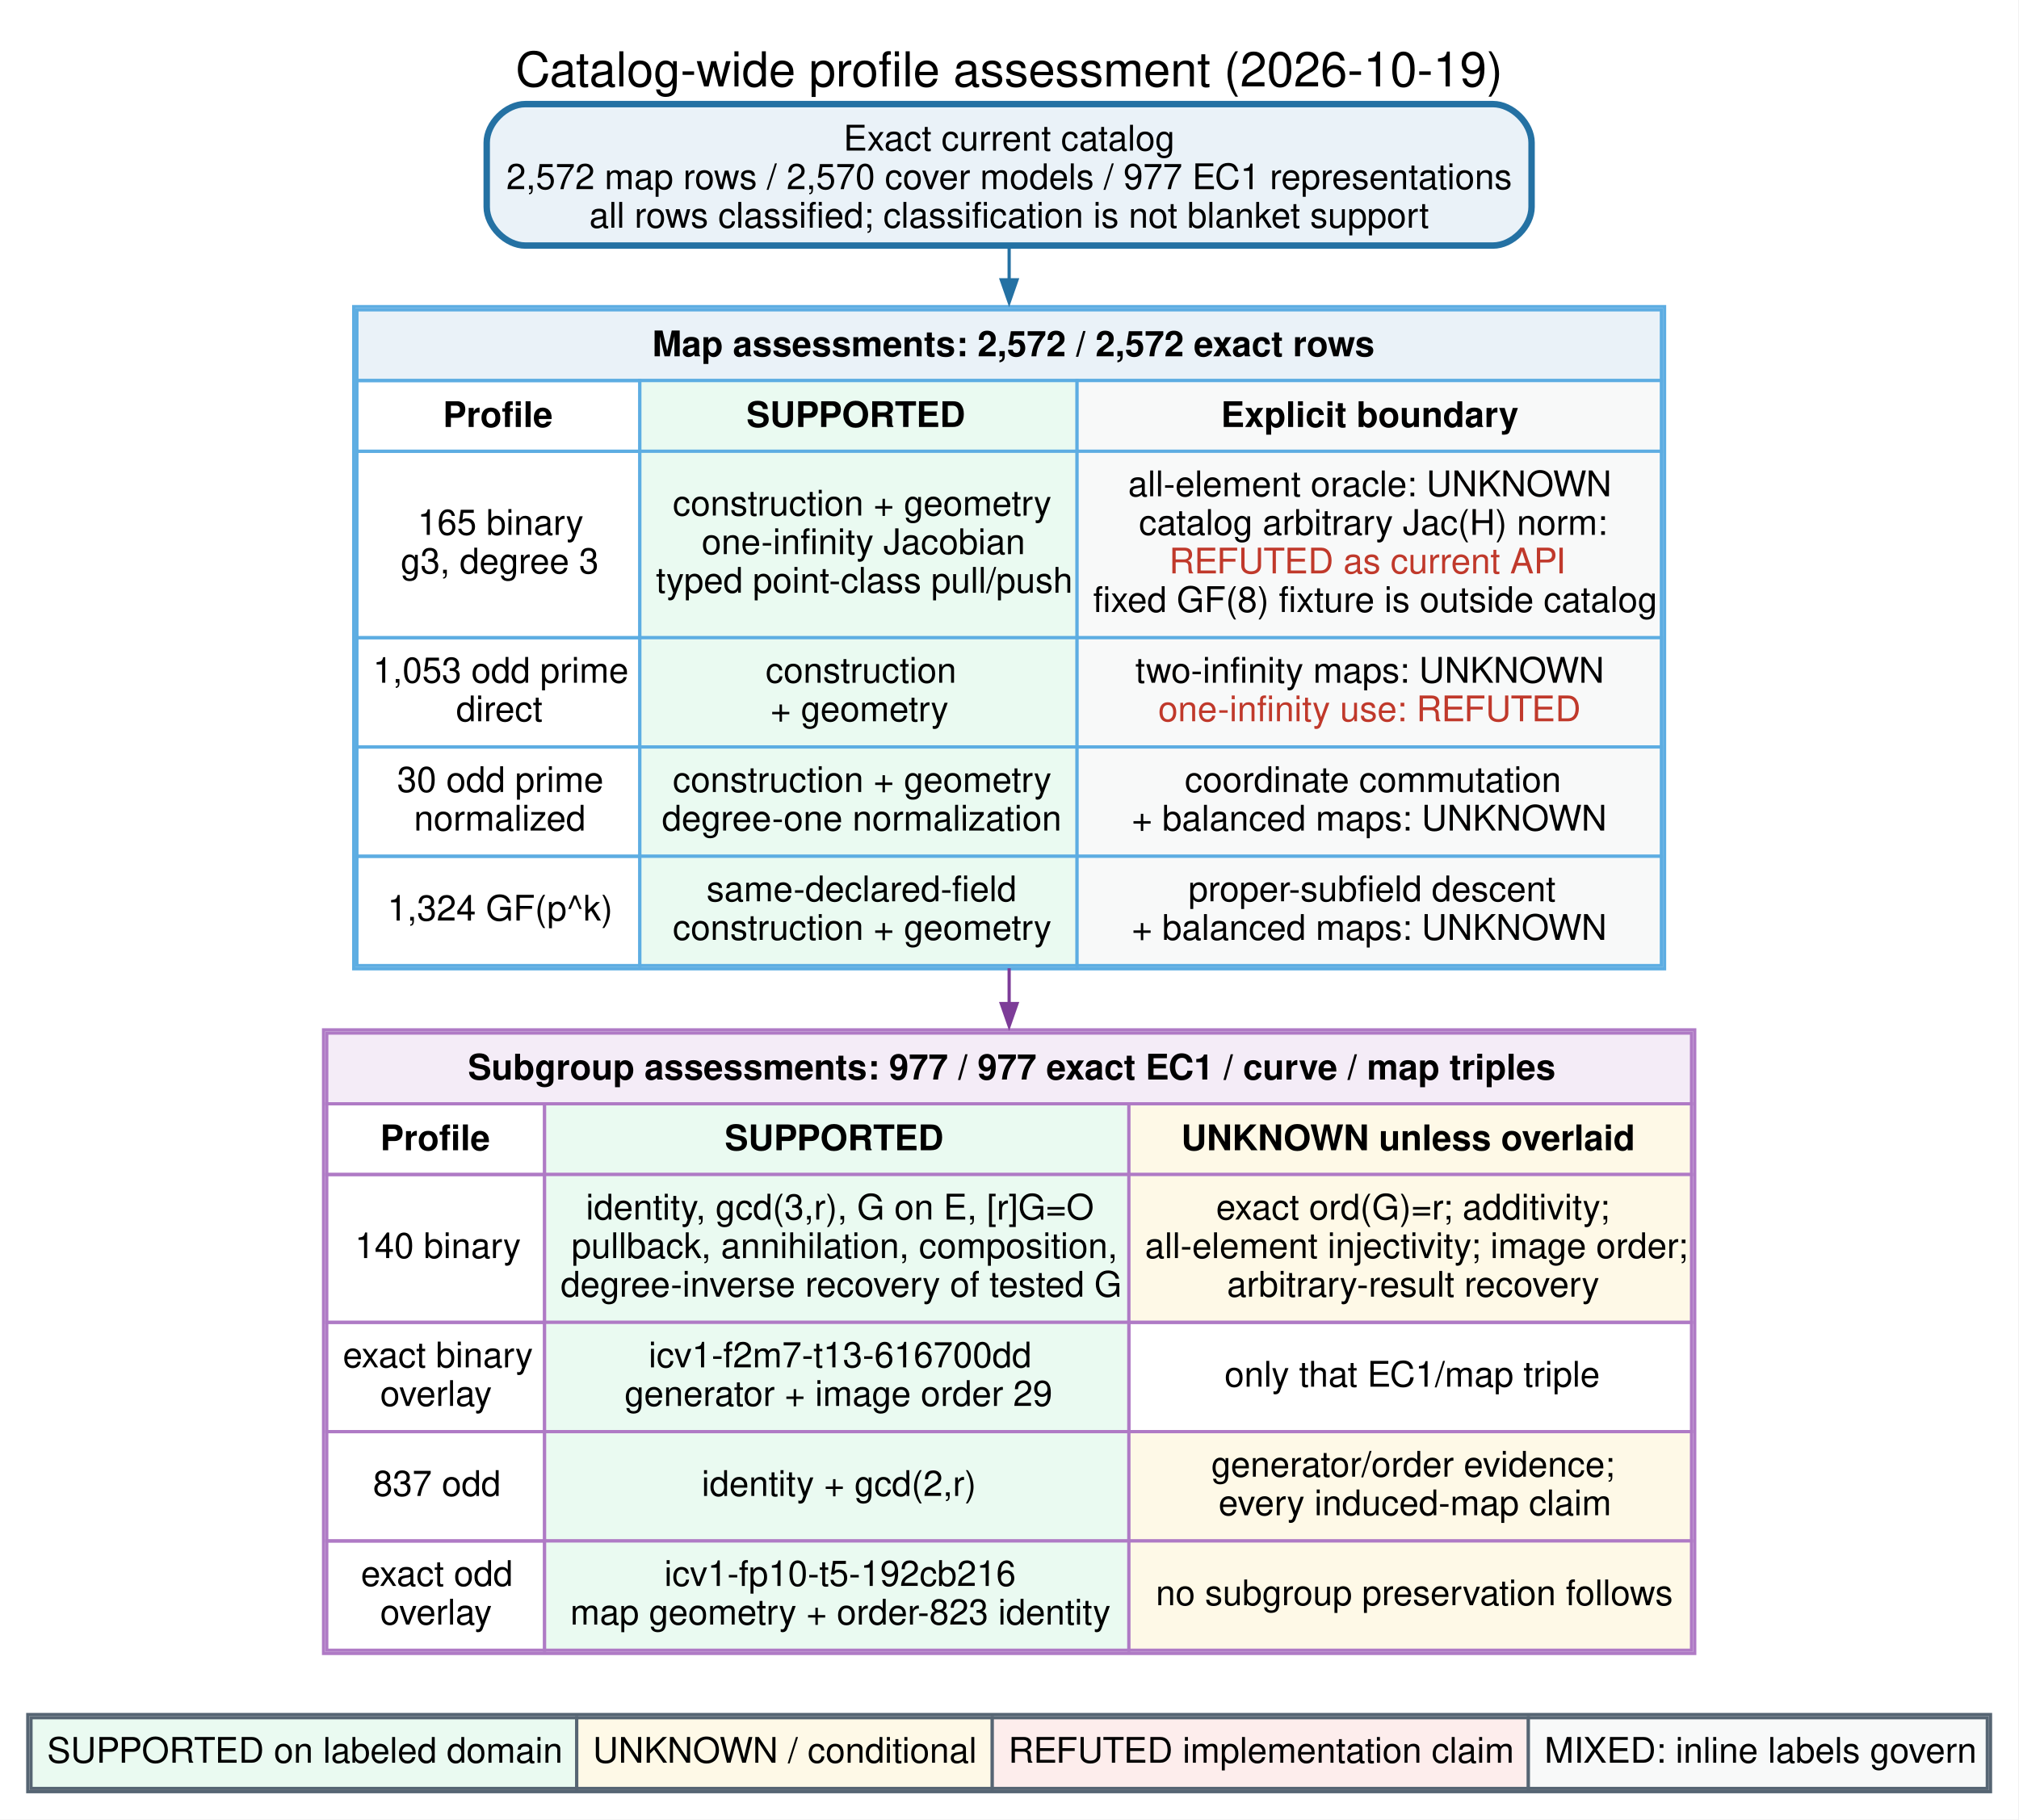
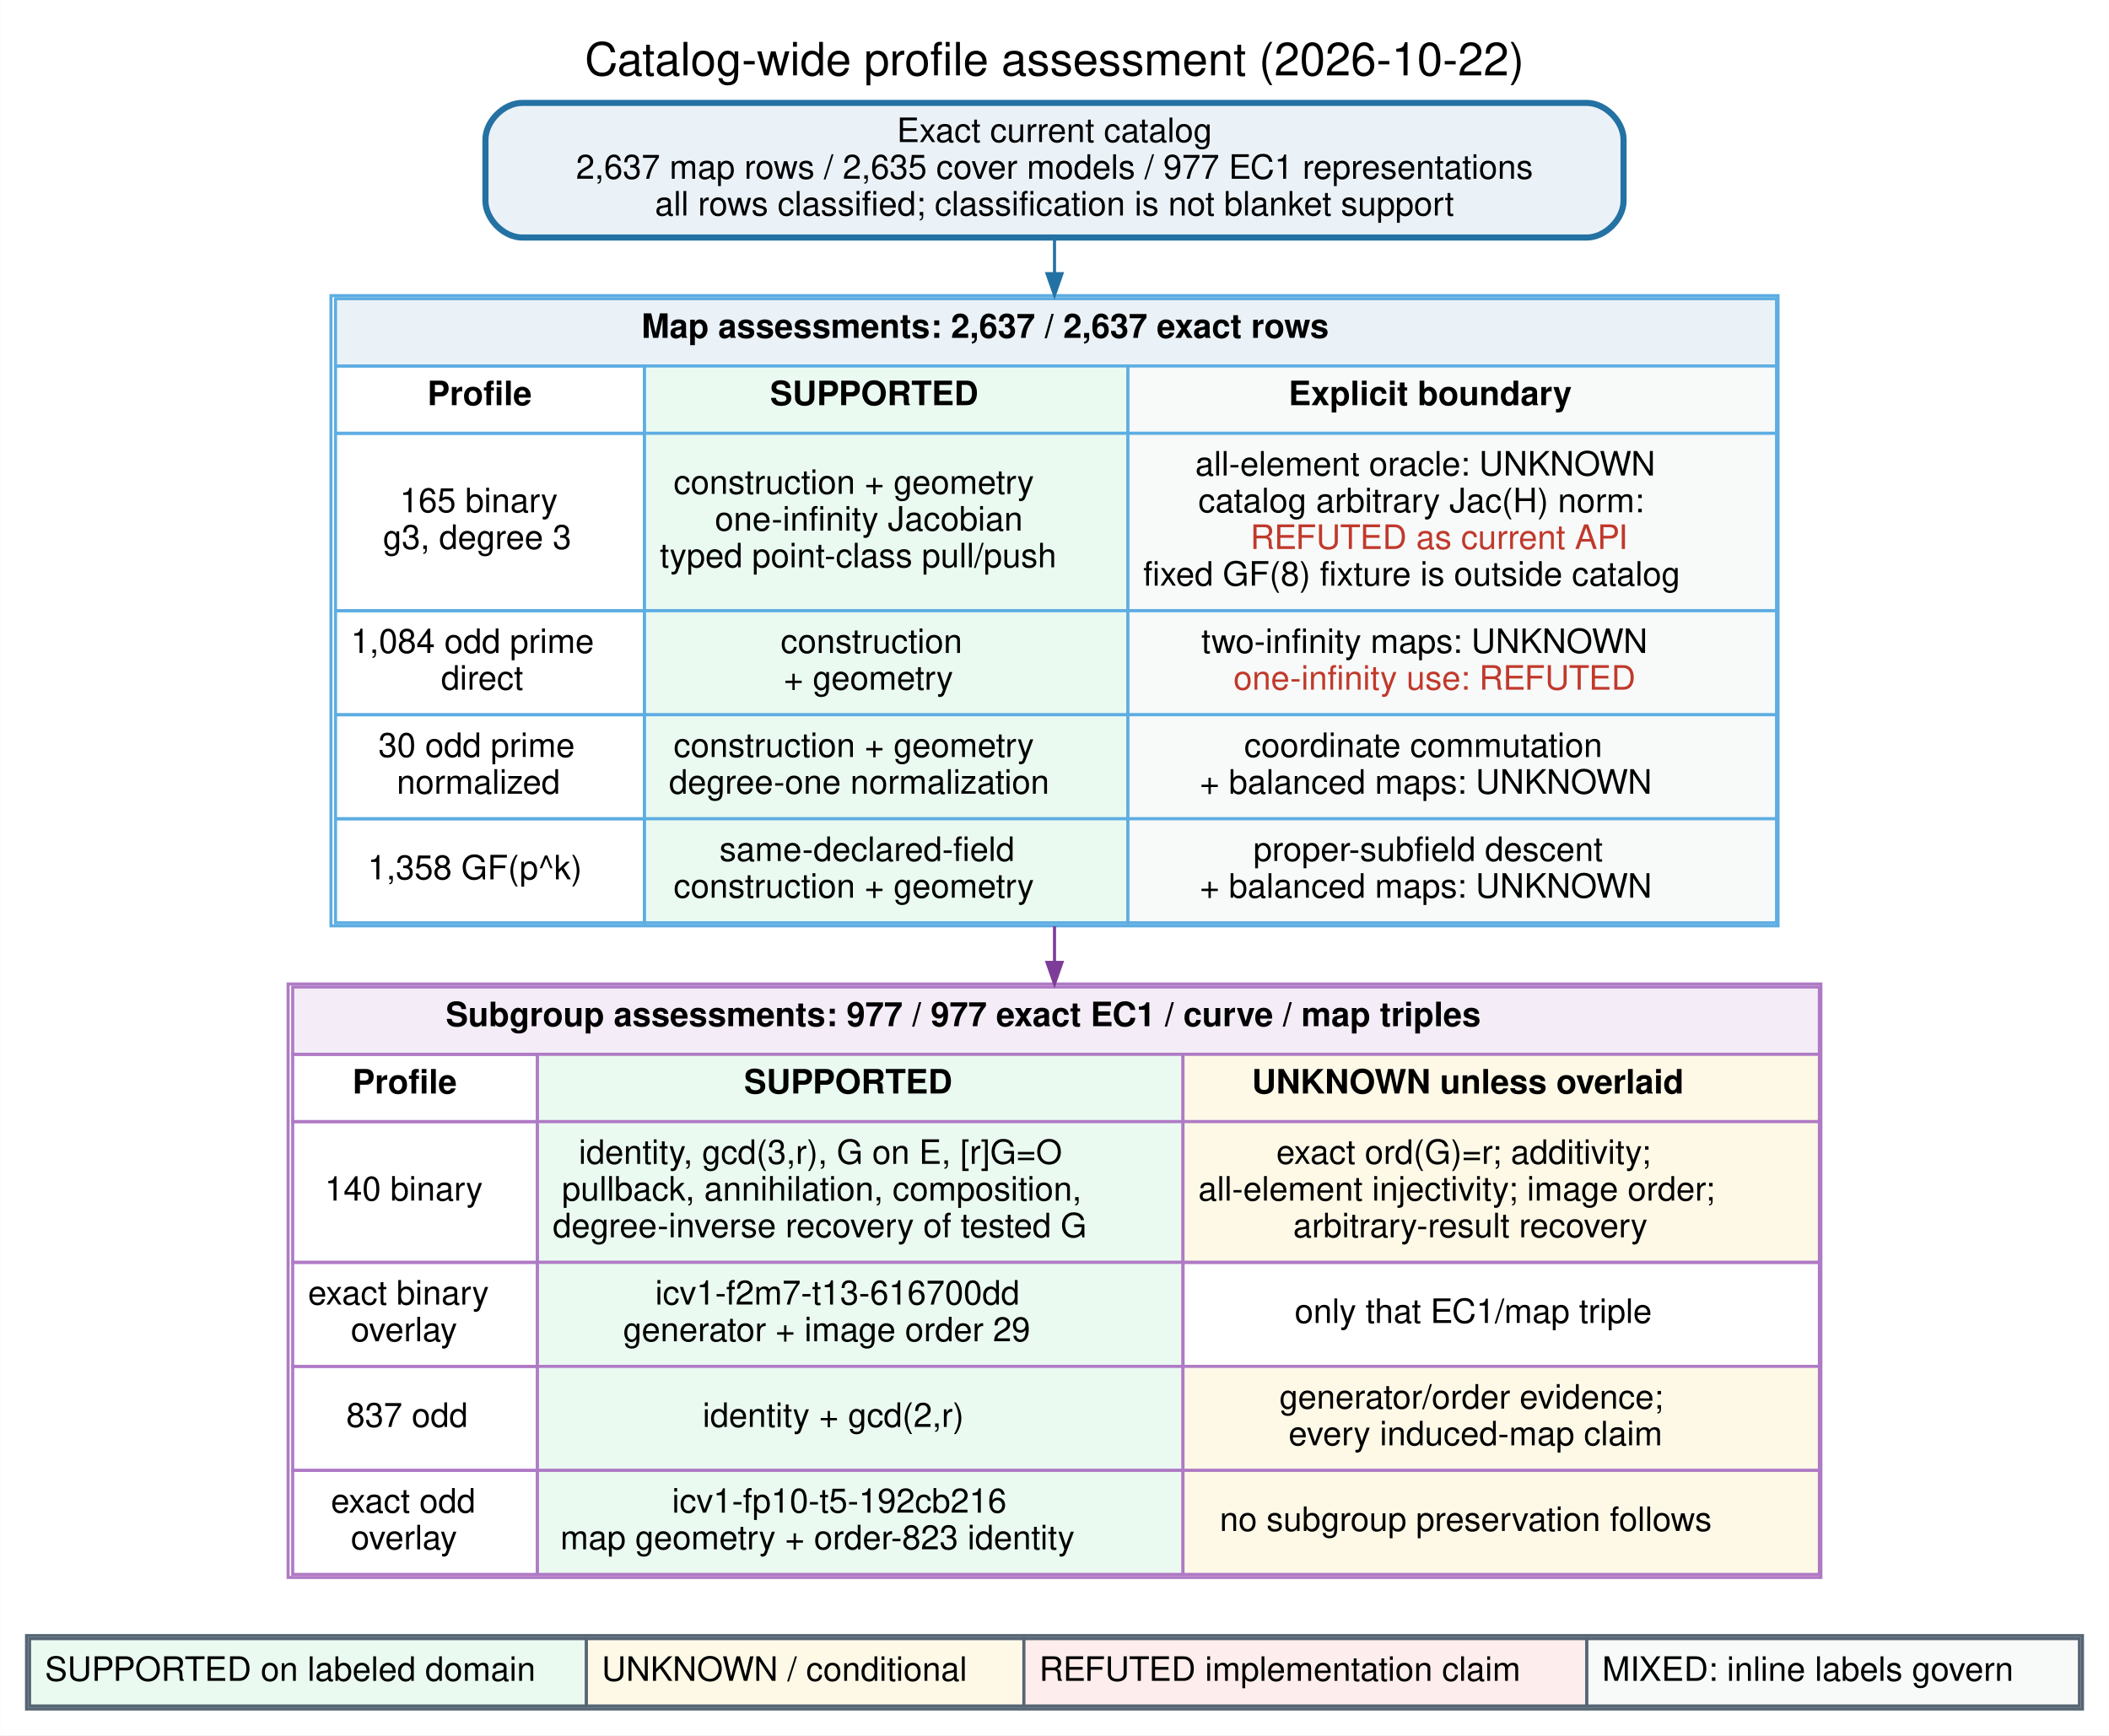
- <svg xmlns="http://www.w3.org/2000/svg" width="628pt" height="566pt" viewBox="0.00 0.00 628.00 566.00">
-   <g id="graph0" class="graph" transform="scale(1 1) rotate(0) translate(8.64 557.39)">
-     <polygon fill="white" stroke="none" points="-8.64,8.64 -8.64,-557.39 619.14,-557.39 619.14,8.64 -8.64,8.64" />
-     <text xml:space="preserve" text-anchor="middle" x="305.25" y="-530.5" font-family="Helvetica,sans-Serif" font-size="15.00">Catalog-wide profile assessment (2026-10-19)</text>
+ <svg xmlns="http://www.w3.org/2000/svg" width="689pt" height="567pt" viewBox="0.00 0.00 689.28 567.28">
+   <g id="graph0" class="graph" transform="scale(1 1) rotate(0) translate(8.64 558.64)">
+     <polygon fill="white" stroke="transparent" points="-8.64,8.64 -8.64,-558.64 680.64,-558.64 680.64,8.64 -8.64,8.64" />
+     <text text-anchor="middle" x="336" y="-534" font-family="Helvetica,sans-Serif" font-size="15.00">Catalog-wide profile assessment (2026-10-22)</text>
    <g id="node1" class="node">
-       <path fill="#eaf2f8" stroke="#2471a3" stroke-width="2" d="M455.75,-525C455.75,-525 154.75,-525 154.75,-525 148.75,-525 142.75,-519 142.75,-513 142.75,-513 142.75,-493 142.75,-493 142.75,-487 148.75,-481 154.75,-481 154.75,-481 455.75,-481 455.75,-481 461.75,-481 467.75,-487 467.75,-493 467.75,-493 467.75,-513 467.75,-513 467.75,-519 461.75,-525 455.75,-525" />
-       <text xml:space="preserve" text-anchor="middle" x="305.25" y="-510.55" font-family="Helvetica,sans-Serif" font-size="11.00">Exact current catalog</text>
-       <text xml:space="preserve" text-anchor="middle" x="305.25" y="-498.55" font-family="Helvetica,sans-Serif" font-size="11.00">2,572 map rows / 2,570 cover models / 977 EC1 representations</text>
-       <text xml:space="preserve" text-anchor="middle" x="305.25" y="-486.55" font-family="Helvetica,sans-Serif" font-size="11.00">all rows classified; classification is not blanket support</text>
+       <path fill="#eaf2f8" stroke="#2471a3" stroke-width="2" d="M510,-525C510,-525 162,-525 162,-525 156,-525 150,-519 150,-513 150,-513 150,-493 150,-493 150,-487 156,-481 162,-481 162,-481 510,-481 510,-481 516,-481 522,-487 522,-493 522,-493 522,-513 522,-513 522,-519 516,-525 510,-525" />
+       <text text-anchor="middle" x="336" y="-512.2" font-family="Helvetica,sans-Serif" font-size="11.00">Exact current catalog</text>
+       <text text-anchor="middle" x="336" y="-500.2" font-family="Helvetica,sans-Serif" font-size="11.00">2,637 map rows / 2,635 cover models / 977 EC1 representations</text>
+       <text text-anchor="middle" x="336" y="-488.2" font-family="Helvetica,sans-Serif" font-size="11.00">all rows classified; classification is not blanket support</text>
    </g>
    <g id="node2" class="node">
-       <path fill="white" stroke="none" d="M497.12,-462C497.12,-462 113.37,-462 113.37,-462 107.37,-462 101.38,-456 101.38,-450 101.38,-450 101.38,-268 101.38,-268 101.38,-262 107.38,-256 113.38,-256 113.38,-256 497.12,-256 497.12,-256 503.12,-256 509.12,-262 509.12,-268 509.12,-268 509.12,-450 509.12,-450 509.12,-456 503.12,-462 497.12,-462" />
-       <polygon fill="none" stroke="#5dade2" points="101.38,-256 101.38,-462 509.12,-462 509.12,-256 101.38,-256" />
-       <polygon fill="#eaf2f8" stroke="none" points="102.38,-439 102.38,-461 508.12,-461 508.12,-439 102.38,-439" />
-       <polygon fill="none" stroke="#5dade2" points="102.38,-439 102.38,-461 508.12,-461 508.12,-439 102.38,-439" />
-       <text xml:space="preserve" text-anchor="start" x="194.25" y="-446.55" font-family="Helvetica,sans-Serif" font-weight="bold" font-size="11.00">Map assessments: 2,572 / 2,572 exact rows</text>
-       <polygon fill="none" stroke="#5dade2" points="102.38,-417 102.38,-439 190.38,-439 190.38,-417 102.38,-417" />
-       <text xml:space="preserve" text-anchor="start" x="129.12" y="-424.55" font-family="Helvetica,sans-Serif" font-weight="bold" font-size="11.00">Profile</text>
-       <polygon fill="#eafaf1" stroke="none" points="190.38,-417 190.38,-439 326.38,-439 326.38,-417 190.38,-417" />
-       <polygon fill="none" stroke="#5dade2" points="190.38,-417 190.38,-439 326.38,-439 326.38,-417 190.38,-417" />
-       <text xml:space="preserve" text-anchor="start" x="223.5" y="-424.55" font-family="Helvetica,sans-Serif" font-weight="bold" font-size="11.00">SUPPORTED</text>
-       <polygon fill="#f8f9f9" stroke="none" points="326.38,-417 326.38,-439 508.12,-439 508.12,-417 326.38,-417" />
-       <polygon fill="none" stroke="#5dade2" points="326.38,-417 326.38,-439 508.12,-439 508.12,-417 326.38,-417" />
-       <text xml:space="preserve" text-anchor="start" x="371.12" y="-424.55" font-family="Helvetica,sans-Serif" font-weight="bold" font-size="11.00">Explicit boundary</text>
-       <polygon fill="none" stroke="#5dade2" points="102.38,-359 102.38,-417 190.38,-417 190.38,-359 102.38,-359" />
-       <text xml:space="preserve" text-anchor="start" x="121.25" y="-391" font-family="Helvetica,sans-Serif" font-size="11.00">165 binary</text>
-       <text xml:space="preserve" text-anchor="start" x="116" y="-379" font-family="Helvetica,sans-Serif" font-size="11.00">g3, degree 3</text>
-       <polygon fill="#eafaf1" stroke="none" points="190.38,-359 190.38,-417 326.38,-417 326.38,-359 190.38,-359" />
-       <polygon fill="none" stroke="#5dade2" points="190.38,-359 190.38,-417 326.38,-417 326.38,-359 190.38,-359" />
-       <text xml:space="preserve" text-anchor="start" x="200.62" y="-397" font-family="Helvetica,sans-Serif" font-size="11.00">construction + geometry</text>
-       <text xml:space="preserve" text-anchor="start" x="209.62" y="-385" font-family="Helvetica,sans-Serif" font-size="11.00">one-infinity Jacobian</text>
-       <text xml:space="preserve" text-anchor="start" x="195.38" y="-373" font-family="Helvetica,sans-Serif" font-size="11.00">typed point-class pull/push</text>
-       <polygon fill="#f8f9f9" stroke="none" points="326.38,-359 326.38,-417 508.12,-417 508.12,-359 326.38,-359" />
-       <polygon fill="none" stroke="#5dade2" points="326.38,-359 326.38,-417 508.12,-417 508.12,-359 326.38,-359" />
-       <text xml:space="preserve" text-anchor="start" x="342.25" y="-403" font-family="Helvetica,sans-Serif" font-size="11.00">all-element oracle: UNKNOWN</text>
-       <text xml:space="preserve" text-anchor="start" x="345.62" y="-391" font-family="Helvetica,sans-Serif" font-size="11.00">catalog arbitrary Jac(H) norm:</text>
-       <text xml:space="preserve" text-anchor="start" x="355" y="-379" font-family="Helvetica,sans-Serif" font-size="11.00" fill="#c0392b">REFUTED as current API</text>
-       <text xml:space="preserve" text-anchor="start" x="331.38" y="-367" font-family="Helvetica,sans-Serif" font-size="11.00">fixed GF(8) fixture is outside catalog</text>
-       <polygon fill="none" stroke="#5dade2" points="102.38,-325 102.38,-359 190.38,-359 190.38,-325 102.38,-325" />
-       <text xml:space="preserve" text-anchor="start" x="107.38" y="-345" font-family="Helvetica,sans-Serif" font-size="11.00">1,053 odd prime</text>
-       <text xml:space="preserve" text-anchor="start" x="133.25" y="-333" font-family="Helvetica,sans-Serif" font-size="11.00">direct</text>
-       <polygon fill="#eafaf1" stroke="none" points="190.38,-325 190.38,-359 326.38,-359 326.38,-325 190.38,-325" />
-       <polygon fill="none" stroke="#5dade2" points="190.38,-325 190.38,-359 326.38,-359 326.38,-325 190.38,-325" />
-       <text xml:space="preserve" text-anchor="start" x="229.5" y="-345" font-family="Helvetica,sans-Serif" font-size="11.00">construction</text>
-       <text xml:space="preserve" text-anchor="start" x="231" y="-333" font-family="Helvetica,sans-Serif" font-size="11.00">+ geometry</text>
-       <polygon fill="#f8f9f9" stroke="none" points="326.38,-325 326.38,-359 508.12,-359 508.12,-325 326.38,-325" />
-       <polygon fill="none" stroke="#5dade2" points="326.38,-325 326.38,-359 508.12,-359 508.12,-325 326.38,-325" />
-       <text xml:space="preserve" text-anchor="start" x="344.5" y="-345" font-family="Helvetica,sans-Serif" font-size="11.00">two-infinity maps: UNKNOWN</text>
-       <text xml:space="preserve" text-anchor="start" x="351.62" y="-333" font-family="Helvetica,sans-Serif" font-size="11.00" fill="#c0392b">one-infinity use: REFUTED</text>
-       <polygon fill="none" stroke="#5dade2" points="102.38,-291 102.38,-325 190.38,-325 190.38,-291 102.38,-291" />
-       <text xml:space="preserve" text-anchor="start" x="114.88" y="-311" font-family="Helvetica,sans-Serif" font-size="11.00">30 odd prime</text>
-       <text xml:space="preserve" text-anchor="start" x="120.12" y="-299" font-family="Helvetica,sans-Serif" font-size="11.00">normalized</text>
-       <polygon fill="#eafaf1" stroke="none" points="190.38,-291 190.38,-325 326.38,-325 326.38,-291 190.38,-291" />
-       <polygon fill="none" stroke="#5dade2" points="190.38,-291 190.38,-325 326.38,-325 326.38,-291 190.38,-291" />
-       <text xml:space="preserve" text-anchor="start" x="200.62" y="-311" font-family="Helvetica,sans-Serif" font-size="11.00">construction + geometry</text>
-       <text xml:space="preserve" text-anchor="start" x="197.25" y="-299" font-family="Helvetica,sans-Serif" font-size="11.00">degree-one normalization</text>
-       <polygon fill="#f8f9f9" stroke="none" points="326.38,-291 326.38,-325 508.12,-325 508.12,-291 326.38,-291" />
-       <polygon fill="none" stroke="#5dade2" points="326.38,-291 326.38,-325 508.12,-325 508.12,-291 326.38,-291" />
-       <text xml:space="preserve" text-anchor="start" x="359.88" y="-311" font-family="Helvetica,sans-Serif" font-size="11.00">coordinate commutation</text>
-       <text xml:space="preserve" text-anchor="start" x="343.38" y="-299" font-family="Helvetica,sans-Serif" font-size="11.00">+ balanced maps: UNKNOWN</text>
-       <polygon fill="none" stroke="#5dade2" points="102.38,-257 102.38,-291 190.38,-291 190.38,-257 102.38,-257" />
-       <text xml:space="preserve" text-anchor="start" x="111.88" y="-271" font-family="Helvetica,sans-Serif" font-size="11.00">1,324 GF(p^k)</text>
-       <polygon fill="#eafaf1" stroke="none" points="190.38,-257 190.38,-291 326.38,-291 326.38,-257 190.38,-257" />
-       <polygon fill="none" stroke="#5dade2" points="190.38,-257 190.38,-291 326.38,-291 326.38,-257 190.38,-257" />
-       <text xml:space="preserve" text-anchor="start" x="211.12" y="-277" font-family="Helvetica,sans-Serif" font-size="11.00">same-declared-field</text>
-       <text xml:space="preserve" text-anchor="start" x="200.62" y="-265" font-family="Helvetica,sans-Serif" font-size="11.00">construction + geometry</text>
-       <polygon fill="#f8f9f9" stroke="none" points="326.38,-257 326.38,-291 508.12,-291 508.12,-257 326.38,-257" />
-       <polygon fill="none" stroke="#5dade2" points="326.38,-257 326.38,-291 508.12,-291 508.12,-257 326.38,-257" />
-       <text xml:space="preserve" text-anchor="start" x="361" y="-277" font-family="Helvetica,sans-Serif" font-size="11.00">proper-subfield descent</text>
-       <text xml:space="preserve" text-anchor="start" x="343.38" y="-265" font-family="Helvetica,sans-Serif" font-size="11.00">+ balanced maps: UNKNOWN</text>
+       <path fill="white" stroke="transparent" d="M560.5,-462C560.5,-462 111.5,-462 111.5,-462 105.5,-462 99.5,-456 99.5,-450 99.5,-450 99.5,-268 99.5,-268 99.5,-262 105.5,-256 111.5,-256 111.5,-256 560.5,-256 560.5,-256 566.5,-256 572.5,-262 572.5,-268 572.5,-268 572.5,-450 572.5,-450 572.5,-456 566.5,-462 560.5,-462" />
+       <polygon fill="#eaf2f8" stroke="transparent" points="101,-439 101,-461 572,-461 572,-439 101,-439" />
+       <polygon fill="none" stroke="#5dade2" points="101,-439 101,-461 572,-461 572,-439 101,-439" />
+       <text text-anchor="start" x="201" y="-448.2" font-family="Helvetica,sans-Serif" font-weight="bold" font-size="11.00">Map assessments: 2,637 / 2,637 exact rows</text>
+       <polygon fill="none" stroke="#5dade2" points="101,-417 101,-439 202,-439 202,-417 101,-417" />
+       <text text-anchor="start" x="131" y="-426.2" font-family="Helvetica,sans-Serif" font-weight="bold" font-size="11.00">Profile</text>
+       <polygon fill="#eafaf1" stroke="transparent" points="202,-417 202,-439 360,-439 360,-417 202,-417" />
+       <polygon fill="none" stroke="#5dade2" points="202,-417 202,-439 360,-439 360,-417 202,-417" />
+       <text text-anchor="start" x="243" y="-426.2" font-family="Helvetica,sans-Serif" font-weight="bold" font-size="11.00">SUPPORTED</text>
+       <polygon fill="#f8f9f9" stroke="transparent" points="360,-417 360,-439 572,-439 572,-417 360,-417" />
+       <polygon fill="none" stroke="#5dade2" points="360,-417 360,-439 572,-439 572,-417 360,-417" />
+       <text text-anchor="start" x="412.5" y="-426.2" font-family="Helvetica,sans-Serif" font-weight="bold" font-size="11.00">Explicit boundary</text>
+       <polygon fill="none" stroke="#5dade2" points="101,-359 101,-417 202,-417 202,-359 101,-359" />
+       <text text-anchor="start" x="122" y="-391.2" font-family="Helvetica,sans-Serif" font-size="11.00">165 binary</text>
+       <text text-anchor="start" x="116.5" y="-379.2" font-family="Helvetica,sans-Serif" font-size="11.00">g3, degree 3</text>
+       <polygon fill="#eafaf1" stroke="transparent" points="202,-359 202,-417 360,-417 360,-359 202,-359" />
+       <polygon fill="none" stroke="#5dade2" points="202,-359 202,-417 360,-417 360,-359 202,-359" />
+       <text text-anchor="start" x="211.5" y="-397.2" font-family="Helvetica,sans-Serif" font-size="11.00">construction + geometry</text>
+       <text text-anchor="start" x="225" y="-385.2" font-family="Helvetica,sans-Serif" font-size="11.00">one-infinity Jacobian</text>
+       <text text-anchor="start" x="207" y="-373.2" font-family="Helvetica,sans-Serif" font-size="11.00">typed point-class pull/push</text>
+       <polygon fill="#f8f9f9" stroke="transparent" points="360,-359 360,-417 572,-417 572,-359 360,-359" />
+       <polygon fill="none" stroke="#5dade2" points="360,-359 360,-417 572,-417 572,-359 360,-359" />
+       <text text-anchor="start" x="382" y="-403.2" font-family="Helvetica,sans-Serif" font-size="11.00">all-element oracle: UNKNOWN</text>
+       <text text-anchor="start" x="383" y="-391.2" font-family="Helvetica,sans-Serif" font-size="11.00">catalog arbitrary Jac(H) norm:</text>
+       <text text-anchor="start" x="400" y="-379.2" font-family="Helvetica,sans-Serif" font-size="11.00" fill="#c0392b">REFUTED as current API</text>
+       <text text-anchor="start" x="365" y="-367.2" font-family="Helvetica,sans-Serif" font-size="11.00">fixed GF(8) fixture is outside catalog</text>
+       <polygon fill="none" stroke="#5dade2" points="101,-325 101,-359 202,-359 202,-325 101,-325" />
+       <text text-anchor="start" x="106" y="-345.2" font-family="Helvetica,sans-Serif" font-size="11.00">1,084 odd prime</text>
+       <text text-anchor="start" x="135.5" y="-333.2" font-family="Helvetica,sans-Serif" font-size="11.00">direct</text>
+       <polygon fill="#eafaf1" stroke="transparent" points="202,-325 202,-359 360,-359 360,-325 202,-325" />
+       <polygon fill="none" stroke="#5dade2" points="202,-325 202,-359 360,-359 360,-325 202,-325" />
+       <text text-anchor="start" x="246.5" y="-345.2" font-family="Helvetica,sans-Serif" font-size="11.00">construction</text>
+       <text text-anchor="start" x="247.5" y="-333.2" font-family="Helvetica,sans-Serif" font-size="11.00">+ geometry</text>
+       <polygon fill="#f8f9f9" stroke="transparent" points="360,-325 360,-359 572,-359 572,-325 360,-325" />
+       <polygon fill="none" stroke="#5dade2" points="360,-325 360,-359 572,-359 572,-325 360,-325" />
+       <text text-anchor="start" x="384" y="-345.2" font-family="Helvetica,sans-Serif" font-size="11.00">two-infinity maps: UNKNOWN</text>
+       <text text-anchor="start" x="394.5" y="-333.2" font-family="Helvetica,sans-Serif" font-size="11.00" fill="#c0392b">one-infinity use: REFUTED</text>
+       <polygon fill="none" stroke="#5dade2" points="101,-291 101,-325 202,-325 202,-291 101,-291" />
+       <text text-anchor="start" x="115" y="-311.2" font-family="Helvetica,sans-Serif" font-size="11.00">30 odd prime</text>
+       <text text-anchor="start" x="121" y="-299.2" font-family="Helvetica,sans-Serif" font-size="11.00">normalized</text>
+       <polygon fill="#eafaf1" stroke="transparent" points="202,-291 202,-325 360,-325 360,-291 202,-291" />
+       <polygon fill="none" stroke="#5dade2" points="202,-291 202,-325 360,-325 360,-291 202,-291" />
+       <text text-anchor="start" x="211.5" y="-311.2" font-family="Helvetica,sans-Serif" font-size="11.00">construction + geometry</text>
+       <text text-anchor="start" x="210" y="-299.2" font-family="Helvetica,sans-Serif" font-size="11.00">degree-one normalization</text>
+       <polygon fill="#f8f9f9" stroke="transparent" points="360,-291 360,-325 572,-325 572,-291 360,-291" />
+       <polygon fill="none" stroke="#5dade2" points="360,-291 360,-325 572,-325 572,-291 360,-291" />
+       <text text-anchor="start" x="398" y="-311.2" font-family="Helvetica,sans-Serif" font-size="11.00">coordinate commutation</text>
+       <text text-anchor="start" x="383.5" y="-299.2" font-family="Helvetica,sans-Serif" font-size="11.00">+ balanced maps: UNKNOWN</text>
+       <polygon fill="none" stroke="#5dade2" points="101,-257 101,-291 202,-291 202,-257 101,-257" />
+       <text text-anchor="start" x="111.5" y="-271.2" font-family="Helvetica,sans-Serif" font-size="11.00">1,358 GF(p^k)</text>
+       <polygon fill="#eafaf1" stroke="transparent" points="202,-257 202,-291 360,-291 360,-257 202,-257" />
+       <polygon fill="none" stroke="#5dade2" points="202,-257 202,-291 360,-291 360,-257 202,-257" />
+       <text text-anchor="start" x="226.5" y="-277.2" font-family="Helvetica,sans-Serif" font-size="11.00">same-declared-field</text>
+       <text text-anchor="start" x="211.5" y="-265.2" font-family="Helvetica,sans-Serif" font-size="11.00">construction + geometry</text>
+       <polygon fill="#f8f9f9" stroke="transparent" points="360,-257 360,-291 572,-291 572,-257 360,-257" />
+       <polygon fill="none" stroke="#5dade2" points="360,-257 360,-291 572,-291 572,-257 360,-257" />
+       <text text-anchor="start" x="401" y="-277.2" font-family="Helvetica,sans-Serif" font-size="11.00">proper-subfield descent</text>
+       <text text-anchor="start" x="383.5" y="-265.2" font-family="Helvetica,sans-Serif" font-size="11.00">+ balanced maps: UNKNOWN</text>
+       <polygon fill="none" stroke="#5dade2" points="99.5,-256 99.5,-462 572.5,-462 572.5,-256 99.5,-256" />
    </g>
    <g id="edge1" class="edge">
-       <path fill="none" stroke="#2471a3" d="M305.25,-480.12C305.25,-477.06 305.25,-473.76 305.25,-470.27" />
-       <polygon fill="#2471a3" stroke="#2471a3" points="307.7,-470.34 305.25,-463.34 302.8,-470.34 307.7,-470.34" />
+       <path fill="none" stroke="#2471a3" d="M336,-480.74C336,-477.22 336,-473.38 336,-469.29" />
+       <polygon fill="#2471a3" stroke="#2471a3" points="338.45,-469.19 336,-462.19 333.55,-469.19 338.45,-469.19" />
    </g>
    <g id="node3" class="node">
-       <path fill="white" stroke="none" d="M506.5,-237C506.5,-237 104,-237 104,-237 98,-237 92,-231 92,-225 92,-225 92,-55 92,-55 92,-49 98,-43 104,-43 104,-43 506.5,-43 506.5,-43 512.5,-43 518.5,-49 518.5,-55 518.5,-55 518.5,-225 518.5,-225 518.5,-231 512.5,-237 506.5,-237" />
-       <polygon fill="none" stroke="#af7ac5" points="92,-43 92,-237 518.5,-237 518.5,-43 92,-43" />
-       <polygon fill="#f4ecf7" stroke="none" points="93,-214 93,-236 517.5,-236 517.5,-214 93,-214" />
-       <polygon fill="none" stroke="#af7ac5" points="93,-214 93,-236 517.5,-236 517.5,-214 93,-214" />
-       <text xml:space="preserve" text-anchor="start" x="136.88" y="-221.55" font-family="Helvetica,sans-Serif" font-weight="bold" font-size="11.00">Subgroup assessments: 977 / 977 exact EC1 / curve / map triples</text>
-       <polygon fill="none" stroke="#af7ac5" points="93,-192 93,-214 160.75,-214 160.75,-192 93,-192" />
-       <text xml:space="preserve" text-anchor="start" x="109.62" y="-199.55" font-family="Helvetica,sans-Serif" font-weight="bold" font-size="11.00">Profile</text>
-       <polygon fill="#eafaf1" stroke="none" points="160.75,-192 160.75,-214 342.5,-214 342.5,-192 160.75,-192" />
-       <polygon fill="none" stroke="#af7ac5" points="160.75,-192 160.75,-214 342.5,-214 342.5,-192 160.75,-192" />
-       <text xml:space="preserve" text-anchor="start" x="216.75" y="-199.55" font-family="Helvetica,sans-Serif" font-weight="bold" font-size="11.00">SUPPORTED</text>
-       <polygon fill="#fef9e7" stroke="none" points="342.5,-192 342.5,-214 517.5,-214 517.5,-192 342.5,-192" />
-       <polygon fill="none" stroke="#af7ac5" points="342.5,-192 342.5,-214 517.5,-214 517.5,-192 342.5,-192" />
-       <text xml:space="preserve" text-anchor="start" x="358.75" y="-199.55" font-family="Helvetica,sans-Serif" font-weight="bold" font-size="11.00">UNKNOWN unless overlaid</text>
-       <polygon fill="none" stroke="#af7ac5" points="93,-146 93,-192 160.75,-192 160.75,-146 93,-146" />
-       <text xml:space="preserve" text-anchor="start" x="101.75" y="-166" font-family="Helvetica,sans-Serif" font-size="11.00">140 binary</text>
-       <polygon fill="#eafaf1" stroke="none" points="160.75,-146 160.75,-192 342.5,-192 342.5,-146 160.75,-146" />
-       <polygon fill="none" stroke="#af7ac5" points="160.75,-146 160.75,-192 342.5,-192 342.5,-146 160.75,-146" />
-       <text xml:space="preserve" text-anchor="start" x="173.62" y="-178" font-family="Helvetica,sans-Serif" font-size="11.00">identity, gcd(3,r), G on E, [r]G=O</text>
-       <text xml:space="preserve" text-anchor="start" x="169.12" y="-166" font-family="Helvetica,sans-Serif" font-size="11.00">pullback, annihilation, composition,</text>
-       <text xml:space="preserve" text-anchor="start" x="165.75" y="-154" font-family="Helvetica,sans-Serif" font-size="11.00">degree-inverse recovery of tested G</text>
-       <polygon fill="#fef9e7" stroke="none" points="342.5,-146 342.5,-192 517.5,-192 517.5,-146 342.5,-146" />
-       <polygon fill="none" stroke="#af7ac5" points="342.5,-146 342.5,-192 517.5,-192 517.5,-146 342.5,-146" />
-       <text xml:space="preserve" text-anchor="start" x="369.62" y="-178" font-family="Helvetica,sans-Serif" font-size="11.00">exact ord(G)=r; additivity;</text>
-       <text xml:space="preserve" text-anchor="start" x="347.5" y="-166" font-family="Helvetica,sans-Serif" font-size="11.00">all-element injectivity; image order;</text>
-       <text xml:space="preserve" text-anchor="start" x="373" y="-154" font-family="Helvetica,sans-Serif" font-size="11.00">arbitrary-result recovery</text>
-       <polygon fill="none" stroke="#af7ac5" points="93,-112 93,-146 160.75,-146 160.75,-112 93,-112" />
-       <text xml:space="preserve" text-anchor="start" x="98" y="-132" font-family="Helvetica,sans-Serif" font-size="11.00">exact binary</text>
-       <text xml:space="preserve" text-anchor="start" x="109.62" y="-120" font-family="Helvetica,sans-Serif" font-size="11.00">overlay</text>
-       <polygon fill="#eafaf1" stroke="none" points="160.75,-112 160.75,-146 342.5,-146 342.5,-112 160.75,-112" />
-       <polygon fill="none" stroke="#af7ac5" points="160.75,-112 160.75,-146 342.5,-146 342.5,-112 160.75,-112" />
-       <text xml:space="preserve" text-anchor="start" x="193.12" y="-132" font-family="Helvetica,sans-Serif" font-size="11.00">icv1-f2m7-t13-616700dd</text>
-       <text xml:space="preserve" text-anchor="start" x="185.62" y="-120" font-family="Helvetica,sans-Serif" font-size="11.00">generator + image order 29</text>
-       <polygon fill="none" stroke="#af7ac5" points="342.5,-112 342.5,-146 517.5,-146 517.5,-112 342.5,-112" />
-       <text xml:space="preserve" text-anchor="start" x="372.25" y="-126" font-family="Helvetica,sans-Serif" font-size="11.00">only that EC1/map triple</text>
-       <polygon fill="none" stroke="#af7ac5" points="93,-78 93,-112 160.75,-112 160.75,-78 93,-78" />
-       <text xml:space="preserve" text-anchor="start" x="107.38" y="-92" font-family="Helvetica,sans-Serif" font-size="11.00">837 odd</text>
-       <polygon fill="#eafaf1" stroke="none" points="160.75,-78 160.75,-112 342.5,-112 342.5,-78 160.75,-78" />
-       <polygon fill="none" stroke="#af7ac5" points="160.75,-78 160.75,-112 342.5,-112 342.5,-78 160.75,-78" />
-       <text xml:space="preserve" text-anchor="start" x="209.62" y="-92" font-family="Helvetica,sans-Serif" font-size="11.00">identity + gcd(2,r)</text>
-       <polygon fill="#fef9e7" stroke="none" points="342.5,-78 342.5,-112 517.5,-112 517.5,-78 342.5,-78" />
-       <polygon fill="none" stroke="#af7ac5" points="342.5,-78 342.5,-112 517.5,-112 517.5,-78 342.5,-78" />
-       <text xml:space="preserve" text-anchor="start" x="368.12" y="-98" font-family="Helvetica,sans-Serif" font-size="11.00">generator/order evidence;</text>
-       <text xml:space="preserve" text-anchor="start" x="370.38" y="-86" font-family="Helvetica,sans-Serif" font-size="11.00">every induced-map claim</text>
-       <polygon fill="none" stroke="#af7ac5" points="93,-44 93,-78 160.75,-78 160.75,-44 93,-44" />
-       <text xml:space="preserve" text-anchor="start" x="103.62" y="-64" font-family="Helvetica,sans-Serif" font-size="11.00">exact odd</text>
-       <text xml:space="preserve" text-anchor="start" x="109.62" y="-52" font-family="Helvetica,sans-Serif" font-size="11.00">overlay</text>
-       <polygon fill="#eafaf1" stroke="none" points="160.75,-44 160.75,-78 342.5,-78 342.5,-44 160.75,-44" />
-       <polygon fill="none" stroke="#af7ac5" points="160.75,-44 160.75,-78 342.5,-78 342.5,-44 160.75,-44" />
-       <text xml:space="preserve" text-anchor="start" x="198" y="-64" font-family="Helvetica,sans-Serif" font-size="11.00">icv1-fp10-t5-192cb216</text>
-       <text xml:space="preserve" text-anchor="start" x="168.75" y="-52" font-family="Helvetica,sans-Serif" font-size="11.00">map geometry + order-823 identity</text>
-       <polygon fill="#fef9e7" stroke="none" points="342.5,-44 342.5,-78 517.5,-78 517.5,-44 342.5,-44" />
-       <polygon fill="none" stroke="#af7ac5" points="342.5,-44 342.5,-78 517.5,-78 517.5,-44 342.5,-44" />
-       <text xml:space="preserve" text-anchor="start" x="350.88" y="-58" font-family="Helvetica,sans-Serif" font-size="11.00">no subgroup preservation follows</text>
+       <path fill="white" stroke="transparent" d="M574.5,-237C574.5,-237 97.5,-237 97.5,-237 91.5,-237 85.5,-231 85.5,-225 85.5,-225 85.5,-55 85.5,-55 85.5,-49 91.5,-43 97.5,-43 97.5,-43 574.5,-43 574.5,-43 580.5,-43 586.5,-49 586.5,-55 586.5,-55 586.5,-225 586.5,-225 586.5,-231 580.5,-237 574.5,-237" />
+       <polygon fill="#f4ecf7" stroke="transparent" points="87,-214 87,-236 586,-236 586,-214 87,-214" />
+       <polygon fill="none" stroke="#af7ac5" points="87,-214 87,-236 586,-236 586,-214 87,-214" />
+       <text text-anchor="start" x="137" y="-223.2" font-family="Helvetica,sans-Serif" font-weight="bold" font-size="11.00">Subgroup assessments: 977 / 977 exact EC1 / curve / map triples</text>
+       <polygon fill="none" stroke="#af7ac5" points="87,-192 87,-214 167,-214 167,-192 87,-192" />
+       <text text-anchor="start" x="106.5" y="-201.2" font-family="Helvetica,sans-Serif" font-weight="bold" font-size="11.00">Profile</text>
+       <polygon fill="#eafaf1" stroke="transparent" points="167,-192 167,-214 378,-214 378,-192 167,-192" />
+       <polygon fill="none" stroke="#af7ac5" points="167,-192 167,-214 378,-214 378,-192 167,-192" />
+       <text text-anchor="start" x="234.5" y="-201.2" font-family="Helvetica,sans-Serif" font-weight="bold" font-size="11.00">SUPPORTED</text>
+       <polygon fill="#fef9e7" stroke="transparent" points="378,-192 378,-214 586,-214 586,-192 378,-192" />
+       <polygon fill="none" stroke="#af7ac5" points="378,-192 378,-214 586,-214 586,-192 378,-192" />
+       <text text-anchor="start" x="400.5" y="-201.2" font-family="Helvetica,sans-Serif" font-weight="bold" font-size="11.00">UNKNOWN unless overlaid</text>
+       <polygon fill="none" stroke="#af7ac5" points="87,-146 87,-192 167,-192 167,-146 87,-146" />
+       <text text-anchor="start" x="97.5" y="-166.2" font-family="Helvetica,sans-Serif" font-size="11.00">140 binary</text>
+       <polygon fill="#eafaf1" stroke="transparent" points="167,-146 167,-192 378,-192 378,-146 167,-146" />
+       <polygon fill="none" stroke="#af7ac5" points="167,-146 167,-192 378,-192 378,-146 167,-146" />
+       <text text-anchor="start" x="180.5" y="-178.2" font-family="Helvetica,sans-Serif" font-size="11.00">identity, gcd(3,r), G on E, [r]G=O</text>
+       <text text-anchor="start" x="175" y="-166.2" font-family="Helvetica,sans-Serif" font-size="11.00">pullback, annihilation, composition,</text>
+       <text text-anchor="start" x="172" y="-154.2" font-family="Helvetica,sans-Serif" font-size="11.00">degree-inverse recovery of tested G</text>
+       <polygon fill="#fef9e7" stroke="transparent" points="378,-146 378,-192 586,-192 586,-146 378,-146" />
+       <polygon fill="none" stroke="#af7ac5" points="378,-146 378,-192 586,-192 586,-146 378,-146" />
+       <text text-anchor="start" x="408.5" y="-178.2" font-family="Helvetica,sans-Serif" font-size="11.00">exact ord(G)=r; additivity;</text>
+       <text text-anchor="start" x="383" y="-166.2" font-family="Helvetica,sans-Serif" font-size="11.00">all-element injectivity; image order;</text>
+       <text text-anchor="start" x="414" y="-154.2" font-family="Helvetica,sans-Serif" font-size="11.00">arbitrary-result recovery</text>
+       <polygon fill="none" stroke="#af7ac5" points="87,-112 87,-146 167,-146 167,-112 87,-112" />
+       <text text-anchor="start" x="92" y="-132.2" font-family="Helvetica,sans-Serif" font-size="11.00">exact binary</text>
+       <text text-anchor="start" x="106" y="-120.2" font-family="Helvetica,sans-Serif" font-size="11.00">overlay</text>
+       <polygon fill="#eafaf1" stroke="transparent" points="167,-112 167,-146 378,-146 378,-112 167,-112" />
+       <polygon fill="none" stroke="#af7ac5" points="167,-112 167,-146 378,-146 378,-112 167,-112" />
+       <text text-anchor="start" x="205.5" y="-132.2" font-family="Helvetica,sans-Serif" font-size="11.00">icv1-f2m7-t13-616700dd</text>
+       <text text-anchor="start" x="195" y="-120.2" font-family="Helvetica,sans-Serif" font-size="11.00">generator + image order 29</text>
+       <polygon fill="none" stroke="#af7ac5" points="378,-112 378,-146 586,-146 586,-112 378,-112" />
+       <text text-anchor="start" x="414.5" y="-126.2" font-family="Helvetica,sans-Serif" font-size="11.00">only that EC1/map triple</text>
+       <polygon fill="none" stroke="#af7ac5" points="87,-78 87,-112 167,-112 167,-78 87,-78" />
+       <text text-anchor="start" x="104.5" y="-92.2" font-family="Helvetica,sans-Serif" font-size="11.00">837 odd</text>
+       <polygon fill="#eafaf1" stroke="transparent" points="167,-78 167,-112 378,-112 378,-78 167,-78" />
+       <polygon fill="none" stroke="#af7ac5" points="167,-78 167,-112 378,-112 378,-78 167,-78" />
+       <text text-anchor="start" x="221" y="-92.2" font-family="Helvetica,sans-Serif" font-size="11.00">identity + gcd(2,r)</text>
+       <polygon fill="#fef9e7" stroke="transparent" points="378,-78 378,-112 586,-112 586,-78 378,-78" />
+       <polygon fill="none" stroke="#af7ac5" points="378,-78 378,-112 586,-112 586,-78 378,-78" />
+       <text text-anchor="start" x="409.5" y="-98.2" font-family="Helvetica,sans-Serif" font-size="11.00">generator/order evidence;</text>
+       <text text-anchor="start" x="412.5" y="-86.2" font-family="Helvetica,sans-Serif" font-size="11.00">every induced-map claim</text>
+       <polygon fill="none" stroke="#af7ac5" points="87,-44 87,-78 167,-78 167,-44 87,-44" />
+       <text text-anchor="start" x="99.5" y="-64.2" font-family="Helvetica,sans-Serif" font-size="11.00">exact odd</text>
+       <text text-anchor="start" x="106" y="-52.2" font-family="Helvetica,sans-Serif" font-size="11.00">overlay</text>
+       <polygon fill="#eafaf1" stroke="transparent" points="167,-44 167,-78 378,-78 378,-44 167,-44" />
+       <polygon fill="none" stroke="#af7ac5" points="167,-44 167,-78 378,-78 378,-44 167,-44" />
+       <text text-anchor="start" x="211" y="-64.2" font-family="Helvetica,sans-Serif" font-size="11.00">icv1-fp10-t5-192cb216</text>
+       <text text-anchor="start" x="174.5" y="-52.2" font-family="Helvetica,sans-Serif" font-size="11.00">map geometry + order-823 identity</text>
+       <polygon fill="#fef9e7" stroke="transparent" points="378,-44 378,-78 586,-78 586,-44 378,-44" />
+       <polygon fill="none" stroke="#af7ac5" points="378,-44 378,-78 586,-78 586,-44 378,-44" />
+       <text text-anchor="start" x="390" y="-58.2" font-family="Helvetica,sans-Serif" font-size="11.00">no subgroup preservation follows</text>
+       <polygon fill="none" stroke="#af7ac5" points="85.5,-43 85.5,-237 586.5,-237 586.5,-43 85.5,-43" />
    </g>
    <g id="edge2" class="edge">
-       <path fill="none" stroke="#7d3c98" d="M305.25,-256.17C305.25,-252.42 305.25,-248.65 305.25,-244.89" />
-       <polygon fill="#7d3c98" stroke="#7d3c98" points="307.7,-245.19 305.25,-238.19 302.8,-245.19 307.7,-245.19" />
+       <path fill="none" stroke="#7d3c98" d="M336,-255.85C336,-251.94 336,-248.01 336,-244.09" />
+       <polygon fill="#7d3c98" stroke="#7d3c98" points="338.45,-244.06 336,-237.06 333.55,-244.06 338.45,-244.06" />
    </g>
    <g id="node4" class="node">
-       <path fill="white" stroke="none" d="M602.5,-24C602.5,-24 8,-24 8,-24 4,-24 0,-20 0,-16 0,-16 0,-8 0,-8 0,-4 4,0 8,0 8,0 602.5,0 602.5,0 606.5,0 610.5,-4 610.5,-8 610.5,-8 610.5,-16 610.5,-16 610.5,-20 606.5,-24 602.5,-24" />
-       <polygon fill="none" stroke="#566573" points="0,0 0,-24 610.5,-24 610.5,0 0,0" />
-       <polygon fill="#eafaf1" stroke="none" points="1,-1 1,-23 170.75,-23 170.75,-1 1,-1" />
-       <polygon fill="none" stroke="#566573" points="1,-1 1,-23 170.75,-23 170.75,-1 1,-1" />
-       <text xml:space="preserve" text-anchor="start" x="6" y="-9" font-family="Helvetica,sans-Serif" font-size="11.00">SUPPORTED on labeled domain</text>
-       <polygon fill="#fef9e7" stroke="none" points="170.75,-1 170.75,-23 300,-23 300,-1 170.75,-1" />
-       <polygon fill="none" stroke="#566573" points="170.75,-1 170.75,-23 300,-23 300,-1 170.75,-1" />
-       <text xml:space="preserve" text-anchor="start" x="175.75" y="-9" font-family="Helvetica,sans-Serif" font-size="11.00">UNKNOWN / conditional</text>
-       <polygon fill="#fdedec" stroke="none" points="300,-1 300,-23 466.75,-23 466.75,-1 300,-1" />
-       <polygon fill="none" stroke="#566573" points="300,-1 300,-23 466.75,-23 466.75,-1 300,-1" />
-       <text xml:space="preserve" text-anchor="start" x="305" y="-9" font-family="Helvetica,sans-Serif" font-size="11.00">REFUTED implementation claim</text>
-       <polygon fill="#f8f9f9" stroke="none" points="466.75,-1 466.75,-23 609.5,-23 609.5,-1 466.75,-1" />
-       <polygon fill="none" stroke="#566573" points="466.75,-1 466.75,-23 609.5,-23 609.5,-1 466.75,-1" />
-       <text xml:space="preserve" text-anchor="start" x="471.75" y="-9" font-family="Helvetica,sans-Serif" font-size="11.00">MIXED: inline labels govern</text>
+       <path fill="white" stroke="transparent" d="M664,-24C664,-24 8,-24 8,-24 4,-24 0,-20 0,-16 0,-16 0,-8 0,-8 0,-4 4,0 8,0 8,0 664,0 664,0 668,0 672,-4 672,-8 672,-8 672,-16 672,-16 672,-20 668,-24 664,-24" />
+       <polygon fill="#eafaf1" stroke="transparent" points="1,-1 1,-23 183,-23 183,-1 1,-1" />
+       <polygon fill="none" stroke="#566573" points="1,-1 1,-23 183,-23 183,-1 1,-1" />
+       <text text-anchor="start" x="6" y="-9.2" font-family="Helvetica,sans-Serif" font-size="11.00">SUPPORTED on labeled domain</text>
+       <polygon fill="#fef9e7" stroke="transparent" points="183,-1 183,-23 326,-23 326,-1 183,-1" />
+       <polygon fill="none" stroke="#566573" points="183,-1 183,-23 326,-23 326,-1 183,-1" />
+       <text text-anchor="start" x="188" y="-9.2" font-family="Helvetica,sans-Serif" font-size="11.00">UNKNOWN / conditional</text>
+       <polygon fill="#fdedec" stroke="transparent" points="326,-1 326,-23 510,-23 510,-1 326,-1" />
+       <polygon fill="none" stroke="#566573" points="326,-1 326,-23 510,-23 510,-1 326,-1" />
+       <text text-anchor="start" x="331" y="-9.2" font-family="Helvetica,sans-Serif" font-size="11.00">REFUTED implementation claim</text>
+       <polygon fill="#f8f9f9" stroke="transparent" points="510,-1 510,-23 671,-23 671,-1 510,-1" />
+       <polygon fill="none" stroke="#566573" points="510,-1 510,-23 671,-23 671,-1 510,-1" />
+       <text text-anchor="start" x="515" y="-9.2" font-family="Helvetica,sans-Serif" font-size="11.00">MIXED: inline labels govern</text>
+       <polygon fill="none" stroke="#566573" points="0,0 0,-24 672,-24 672,0 0,0" />
    </g>
  </g>
</svg>
